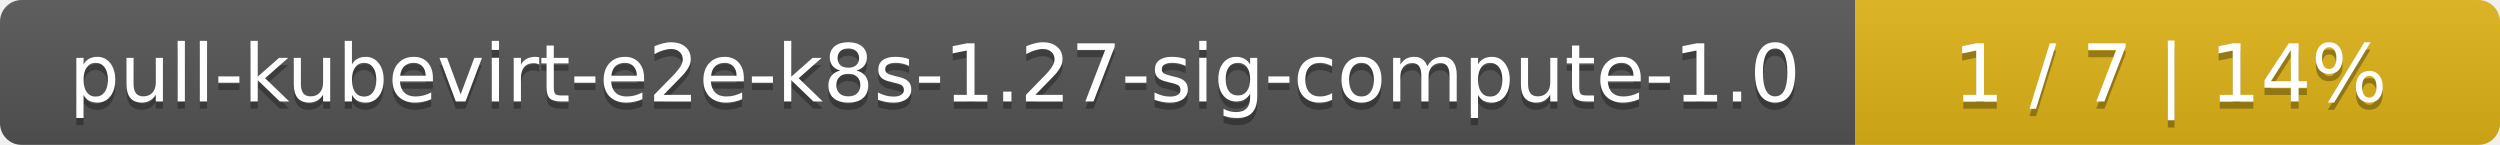
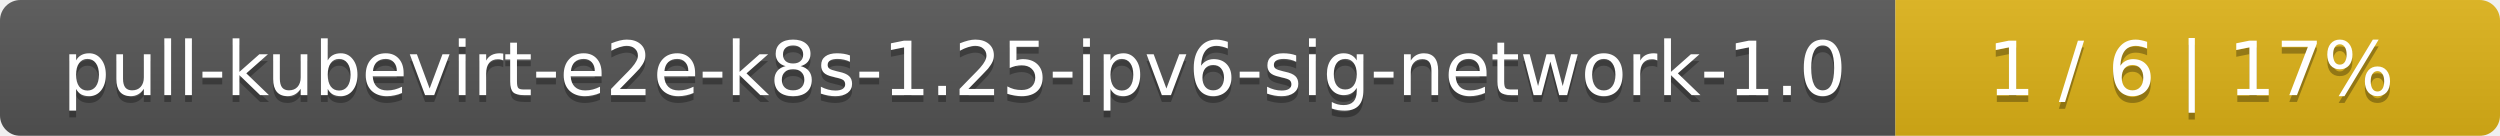
- <svg xmlns="http://www.w3.org/2000/svg" width="345" height="20">
+ <svg xmlns="http://www.w3.org/2000/svg" width="368" height="20">
  <linearGradient id="smooth" x2="0" y2="100%">
    <stop offset="0" stop-color="#bbb" stop-opacity=".1" />
    <stop offset="1" stop-opacity=".1" />
  </linearGradient>
  <mask id="round">
-     <rect width="345" height="20" rx="3" fill="#fff" />
+     <rect width="368" height="20" rx="3" fill="#fff" />
  </mask>
  <g mask="url(#round)">
-     <rect width="256" height="20" fill="#555" />
-     <rect x="256" width="89" height="20" fill="#dfb317" />
-     <rect width="345" height="20" fill="url(#smooth)" />
+     <rect width="279" height="20" fill="#555" />
+     <rect x="279" width="89" height="20" fill="#dfb317" />
+     <rect width="368" height="20" fill="url(#smooth)" />
  </g>
  <g fill="#fff" text-anchor="middle" font-family="DejaVu Sans,Verdana,Geneva,sans-serif" font-size="11">
-     <text x="129" y="15" fill="#010101" fill-opacity=".3">pull-kubevirt-e2e-k8s-1.27-sig-compute-1.0</text>
-     <text x="129" y="14">pull-kubevirt-e2e-k8s-1.27-sig-compute-1.0</text>
-     <text x="299.5" y="15" fill="#010101" fill-opacity=".3">1 / 7    |    14%</text>
-     <text x="299.5" y="14">1 / 7    |    14%</text>
+     <text x="140.5" y="15" fill="#010101" fill-opacity=".3">pull-kubevirt-e2e-k8s-1.25-ipv6-sig-network-1.0</text>
+     <text x="140.5" y="14">pull-kubevirt-e2e-k8s-1.25-ipv6-sig-network-1.0</text>
+     <text x="322.5" y="15" fill="#010101" fill-opacity=".3">1 / 6    |    17%</text>
+     <text x="322.5" y="14">1 / 6    |    17%</text>
  </g>
</svg>
